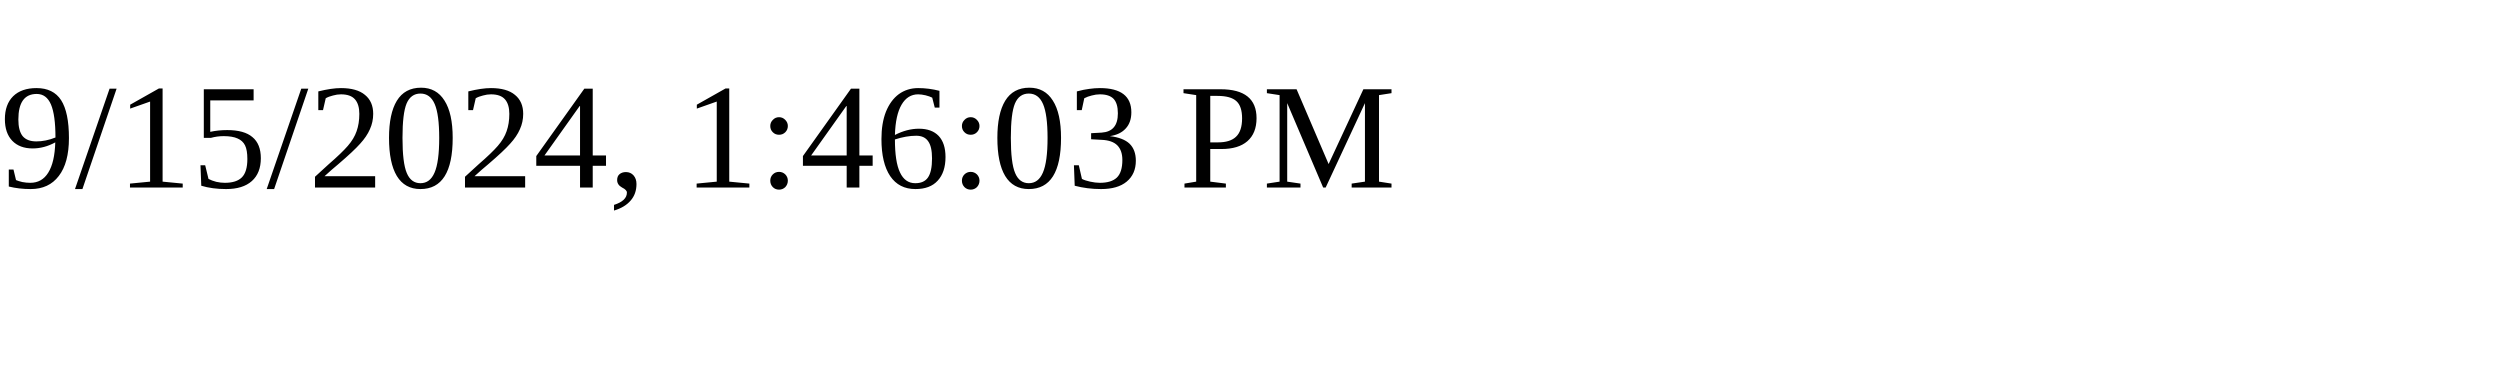
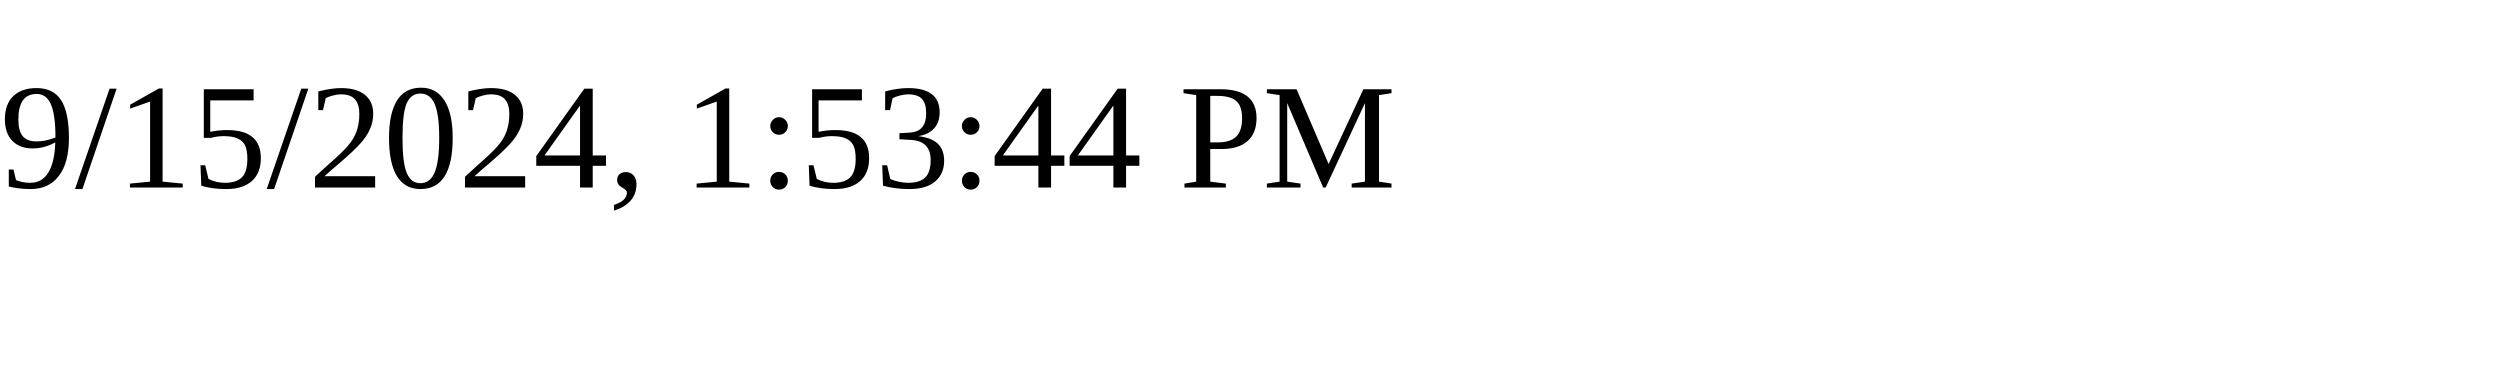
<svg xmlns="http://www.w3.org/2000/svg" height="30" width="200">
-   <text x="0" y="15">9/15/2024, 1:46:03 PM</text>
+   <text x="0" y="15">9/15/2024, 1:53:44 PM</text>
</svg>
